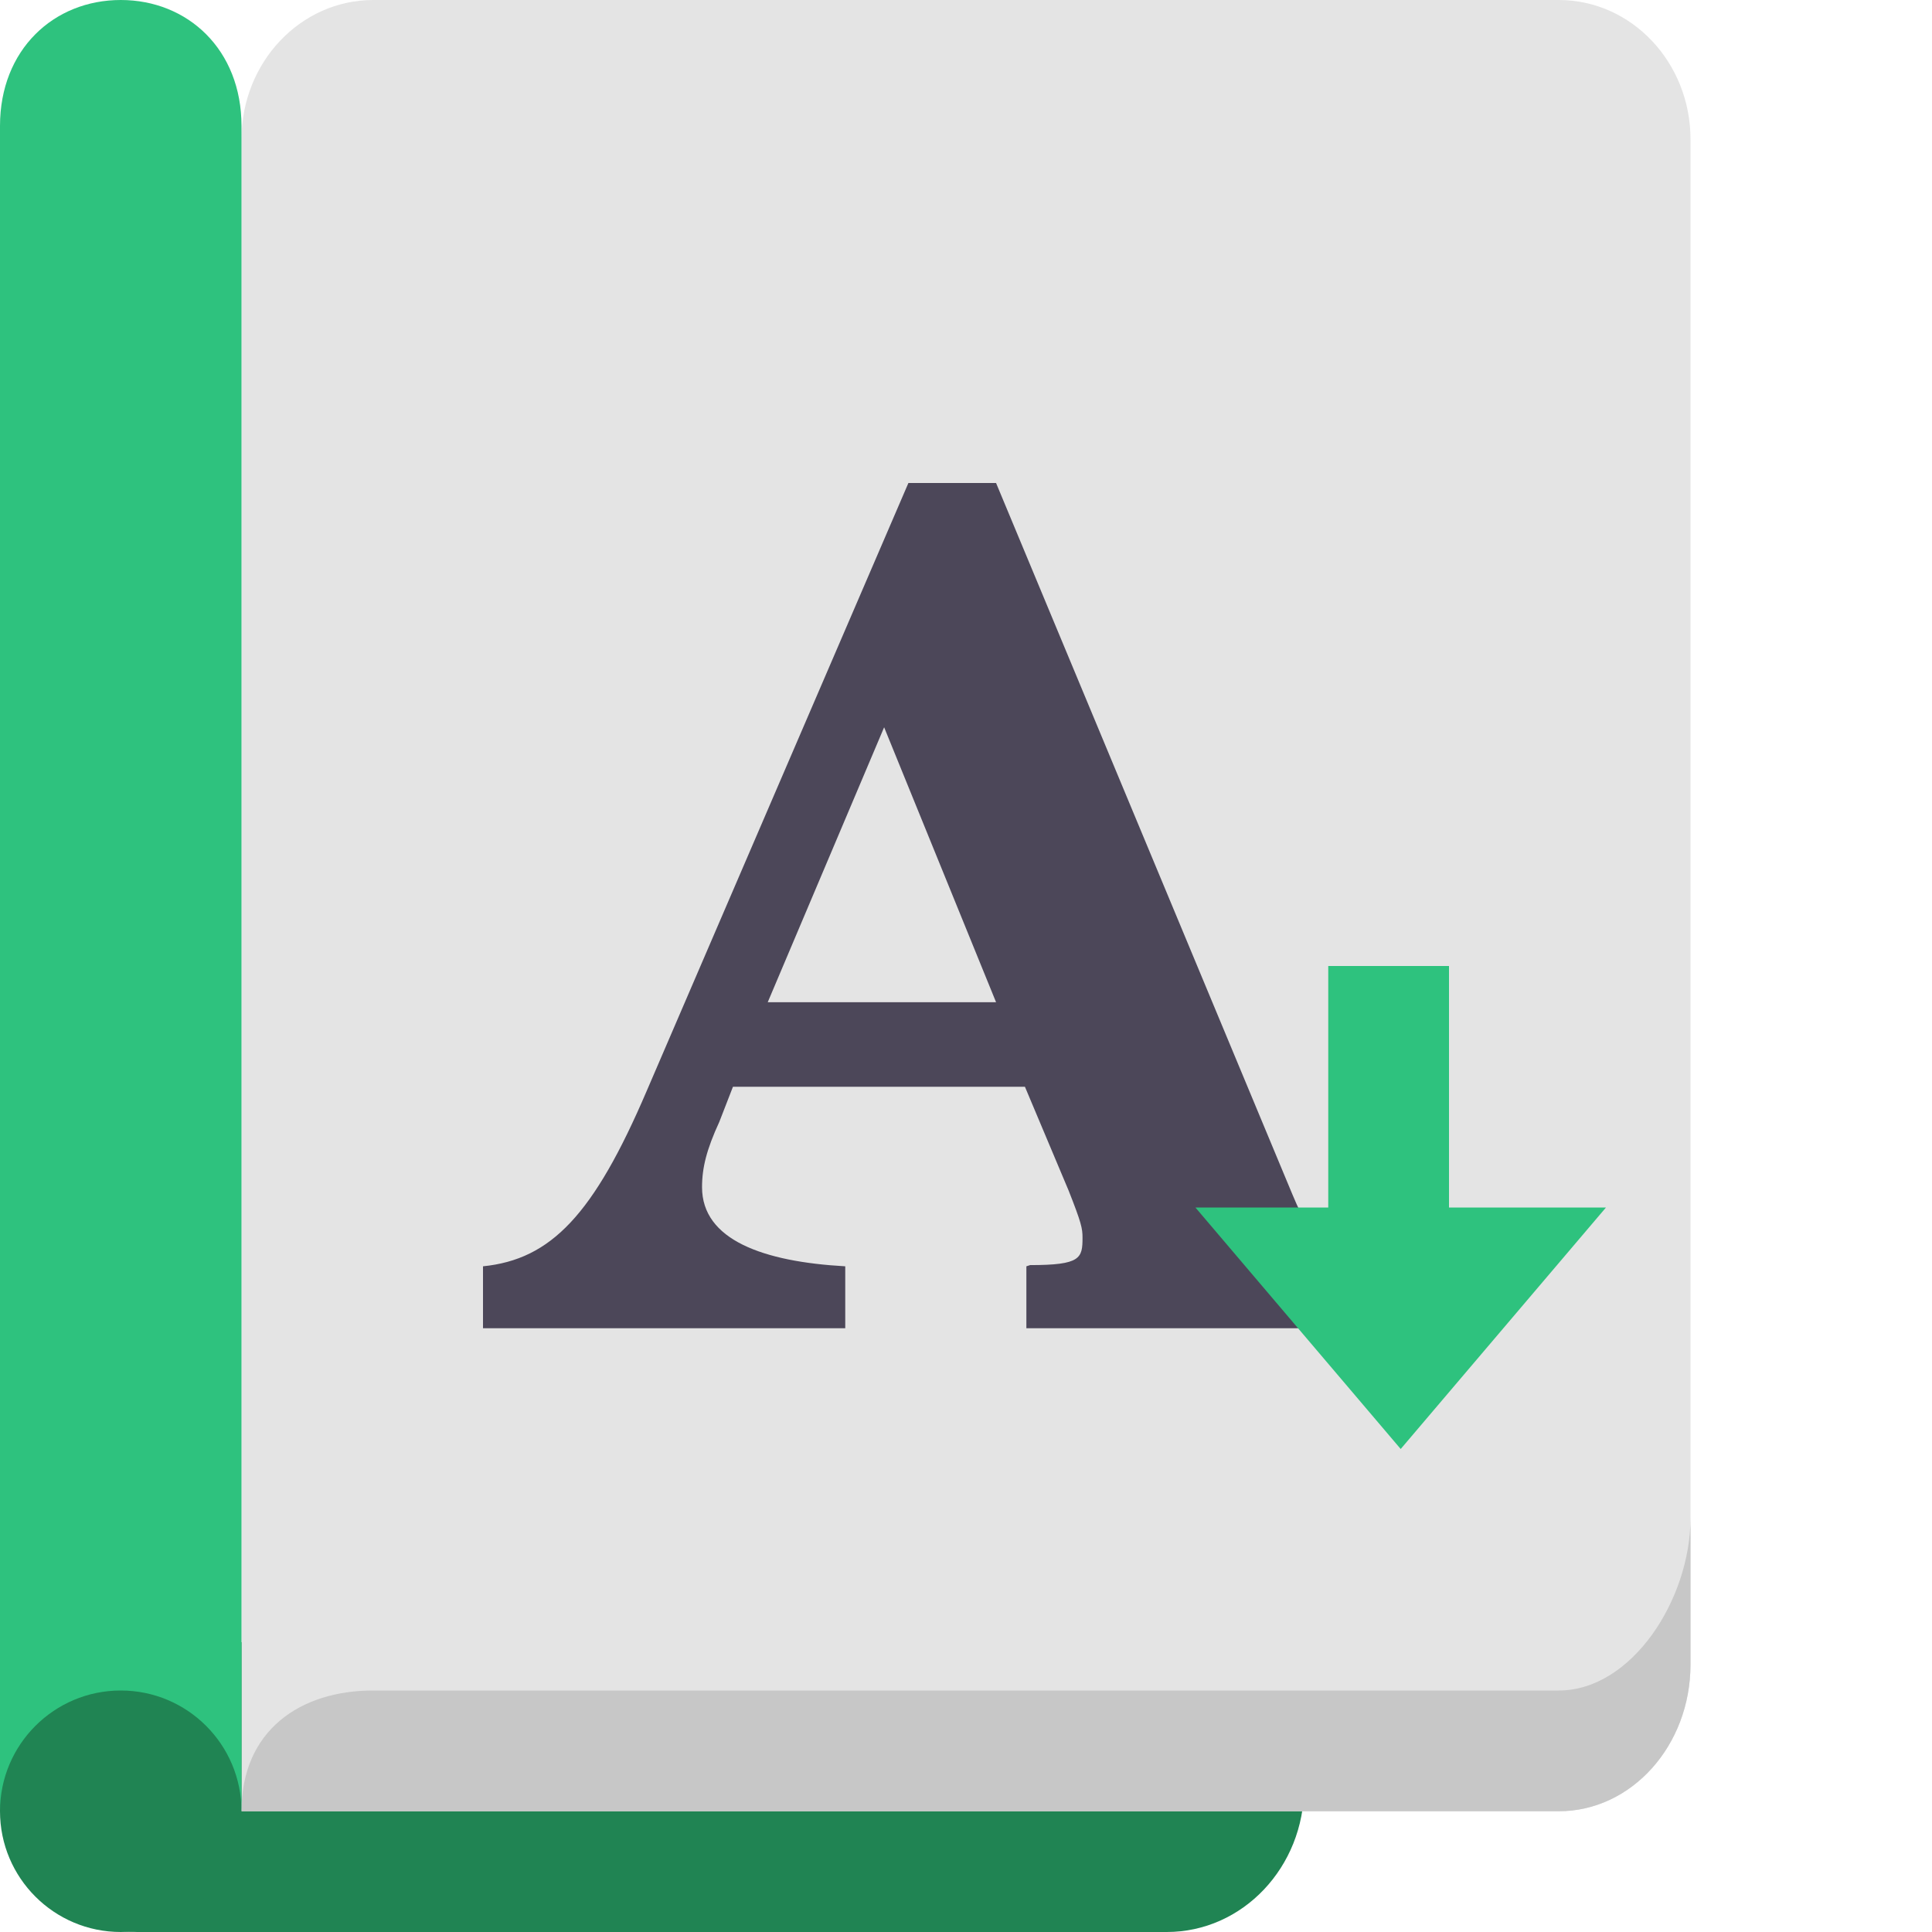
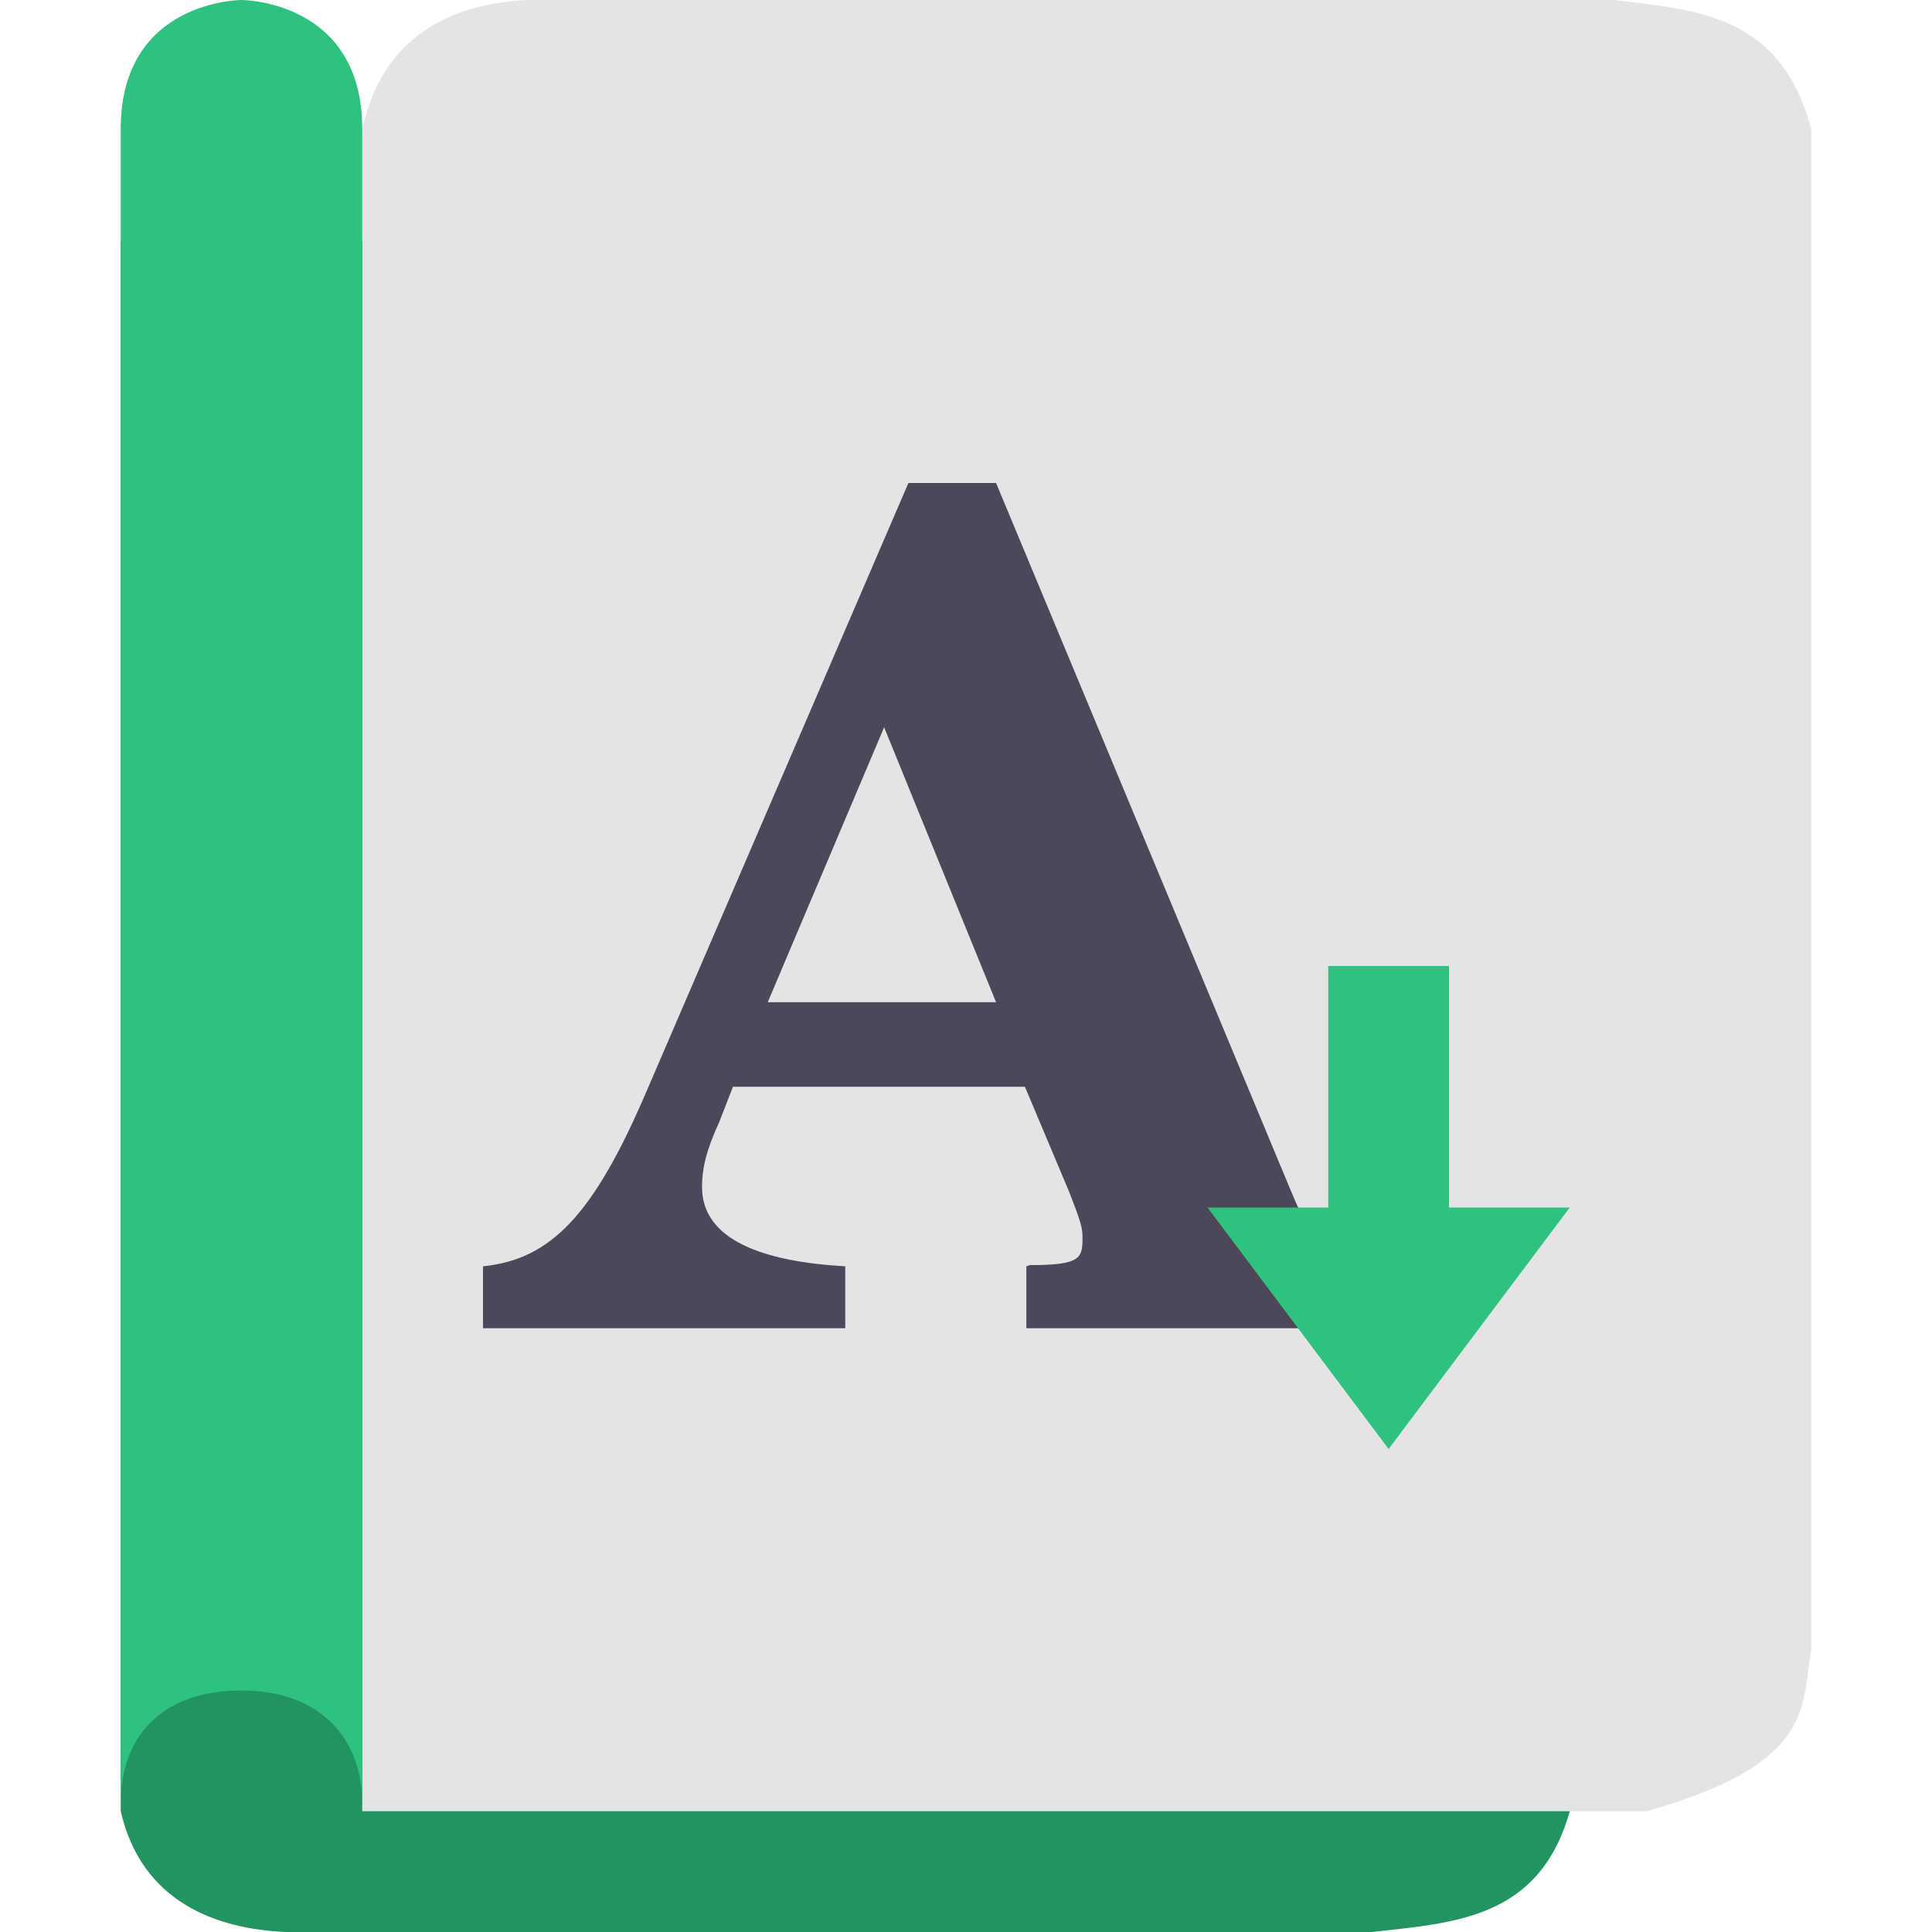
<svg xmlns="http://www.w3.org/2000/svg" width="16" height="16" version="1.1">
-   <path style="fill:#208453" d="M 1.137,13.6 H 9.663 C 10.291,13.6 10.8,14.137 10.8,14.8 10.8,15.463 10.291,16 9.663,16 H 1.137 C 0.509,16 0,15.463 0,14.8 0,14.137 0.509,13.6 1.137,13.6 Z m 0,0" />
-   <path style="fill:#e4e4e4" d="M 3.091,0 C 2.489,0 2,0.516 2,1.154 V 4.038 15 H 4.455 12.909 C 13.511,15 14,14.456 14,13.785 V 12.693 12.571 1.154 C 14,0.516 13.511,0 12.909,0 Z" />
-   <path style="fill:#2ec27e" d="M 1,-4e-8 C 1.554,-4e-8 2,0.41 2,1.043 V 15 H 0 V 1.043 C 0,0.41 0.446,-4e-8 1,-4e-8 Z" />
-   <path style="fill:#208453" d="m 1,14 c 0.552,0 1,0.448 1,1 0,0.552 -0.448,1 -1,1 -0.552,0 -1,-0.448 -1,-1 0,-0.552 0.448,-1 1,-1 z m 0,0" />
+   <path style="fill:#229460" d="M 1,15 V 2 H 11.636 C 13.046,2.371 12.915,2.816 13,3.25 V 15 C 12.749,15.893 12.044,15.923 11.364,16 H 2.364 C 1.803,15.975 1.174,15.76 1,15 Z" />
+   <path style="fill:#e4e4e4" d="M 3,1.071 V 15 H 13.636 C 15.046,14.602 14.915,14.126 15,13.661 V 1.071 C 14.749,0.115 14.044,0.083 13.364,0 H 4.364 C 3.803,0.026 3.174,0.257 3,1.071 Z" />
+   <path style="fill:#2ec27e" d="M 3,1.067 V 14.933 C 3,14.413 2.667,14 2,14 1.333,14 1,14.387 1,14.933 V 1.067 C 1,-3.999999e-8 2,-3.999999e-8 2,-3.999999e-8 c 0,0 1,0 1,1.067 z" />
  <path style="fill:#4c4759" d="M 7.523,4 5.356,9.034 C 4.917,10.06 4.564,10.43 4,10.487 v 0.513 H 7 V 10.487 C 6.322,10.449 5.814,10.269 5.814,9.832 c 0,-0.162 0.038,-0.313 0.143,-0.541 L 6.07,9 H 8.488 L 8.85,9.86 c 0.105,0.266 0.115,0.313 0.115,0.389 0,0.171 -0.014,0.228 -0.434,0.228 L 8.5,10.487 V 11 h 3.1 V 10.487 C 11.056,10.468 10.903,10.373 10.702,9.889 L 8.249,4 Z M 7.322,6.023 8.249,8.3 H 6.358 Z" />
-   <path style="fill:#c7c7c7" d="M 14,12.571 C 14,13.244 13.514,14 12.909,14 H 3.091 C 2.488,14 2,14.329 2,15 H 12.909 C 13.512,15 14,14.456 14,13.785 Z" />
-   <path style="fill:#2ec27e" d="m 11,8 h 1 v 2 h 1.3 L 11.6,12 9.9,10 H 11 Z" />
+   <path style="fill:#2ec27e" d="m 11,8 h 1 v 2 h 1 L 11.5,12 10,10 h 1 z" />
</svg>
